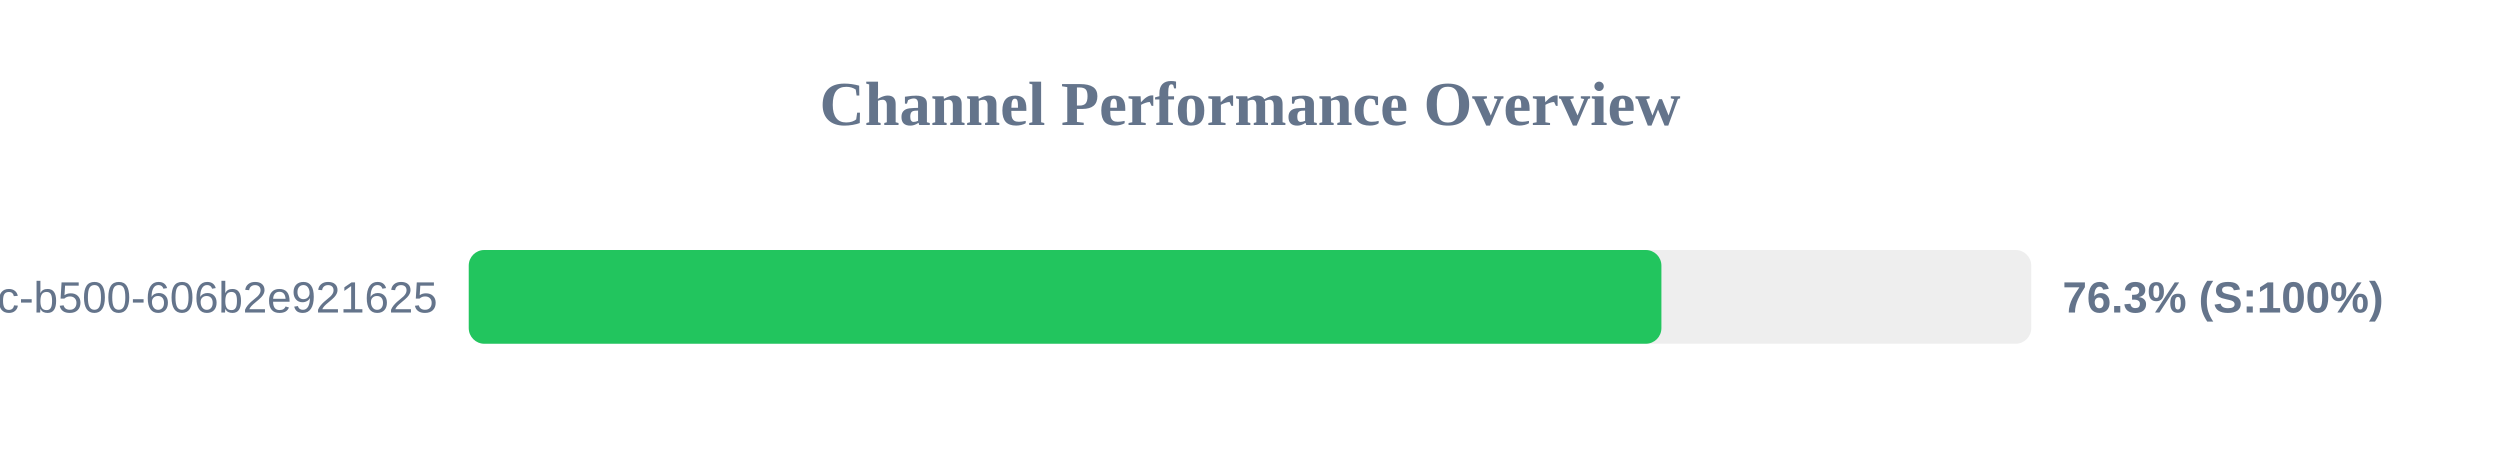
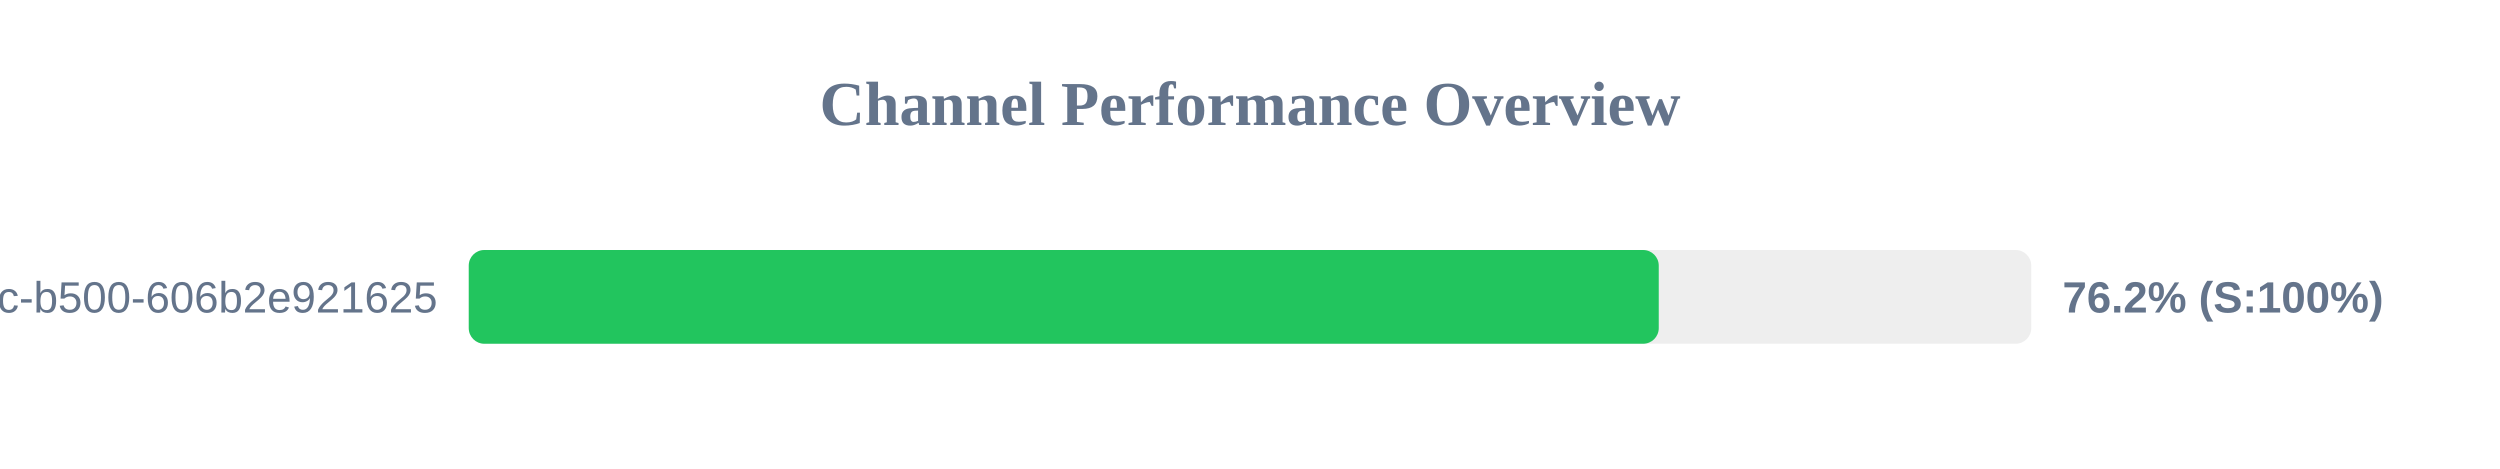
<svg xmlns="http://www.w3.org/2000/svg" width="800" height="150" version="1.1">
  <style>
        .row { font: 14px Arial; fill: #64748b; }
        .score { font: bold 14px Arial; fill: #64748b; }
    </style>
  <text x="400" y="40" text-anchor="middle" font-size="20px" font-weight="bold" fill="#64748b">Channel Performance Overview</text>
  <rect x="150" y="80" width="500" height="30" fill="#eee" rx="5" />
-   <rect x="150" y="80" width="381.65" height="30" fill="#22c55e" rx="5" />
+   <rect x="150" y="80" width="380.8" height="30" fill="#22c55e" rx="5" />
  <text x="140" y="100" text-anchor="end" class="row">?uuid=f901861b-6491-450c-b500-606b2e921625</text>
-   <text x="660" y="100" text-anchor="start" class="score">76.3% (S:100%)</text>
+   <text x="660" y="100" text-anchor="start" class="score">76.2% (S:100%)</text>
</svg>
